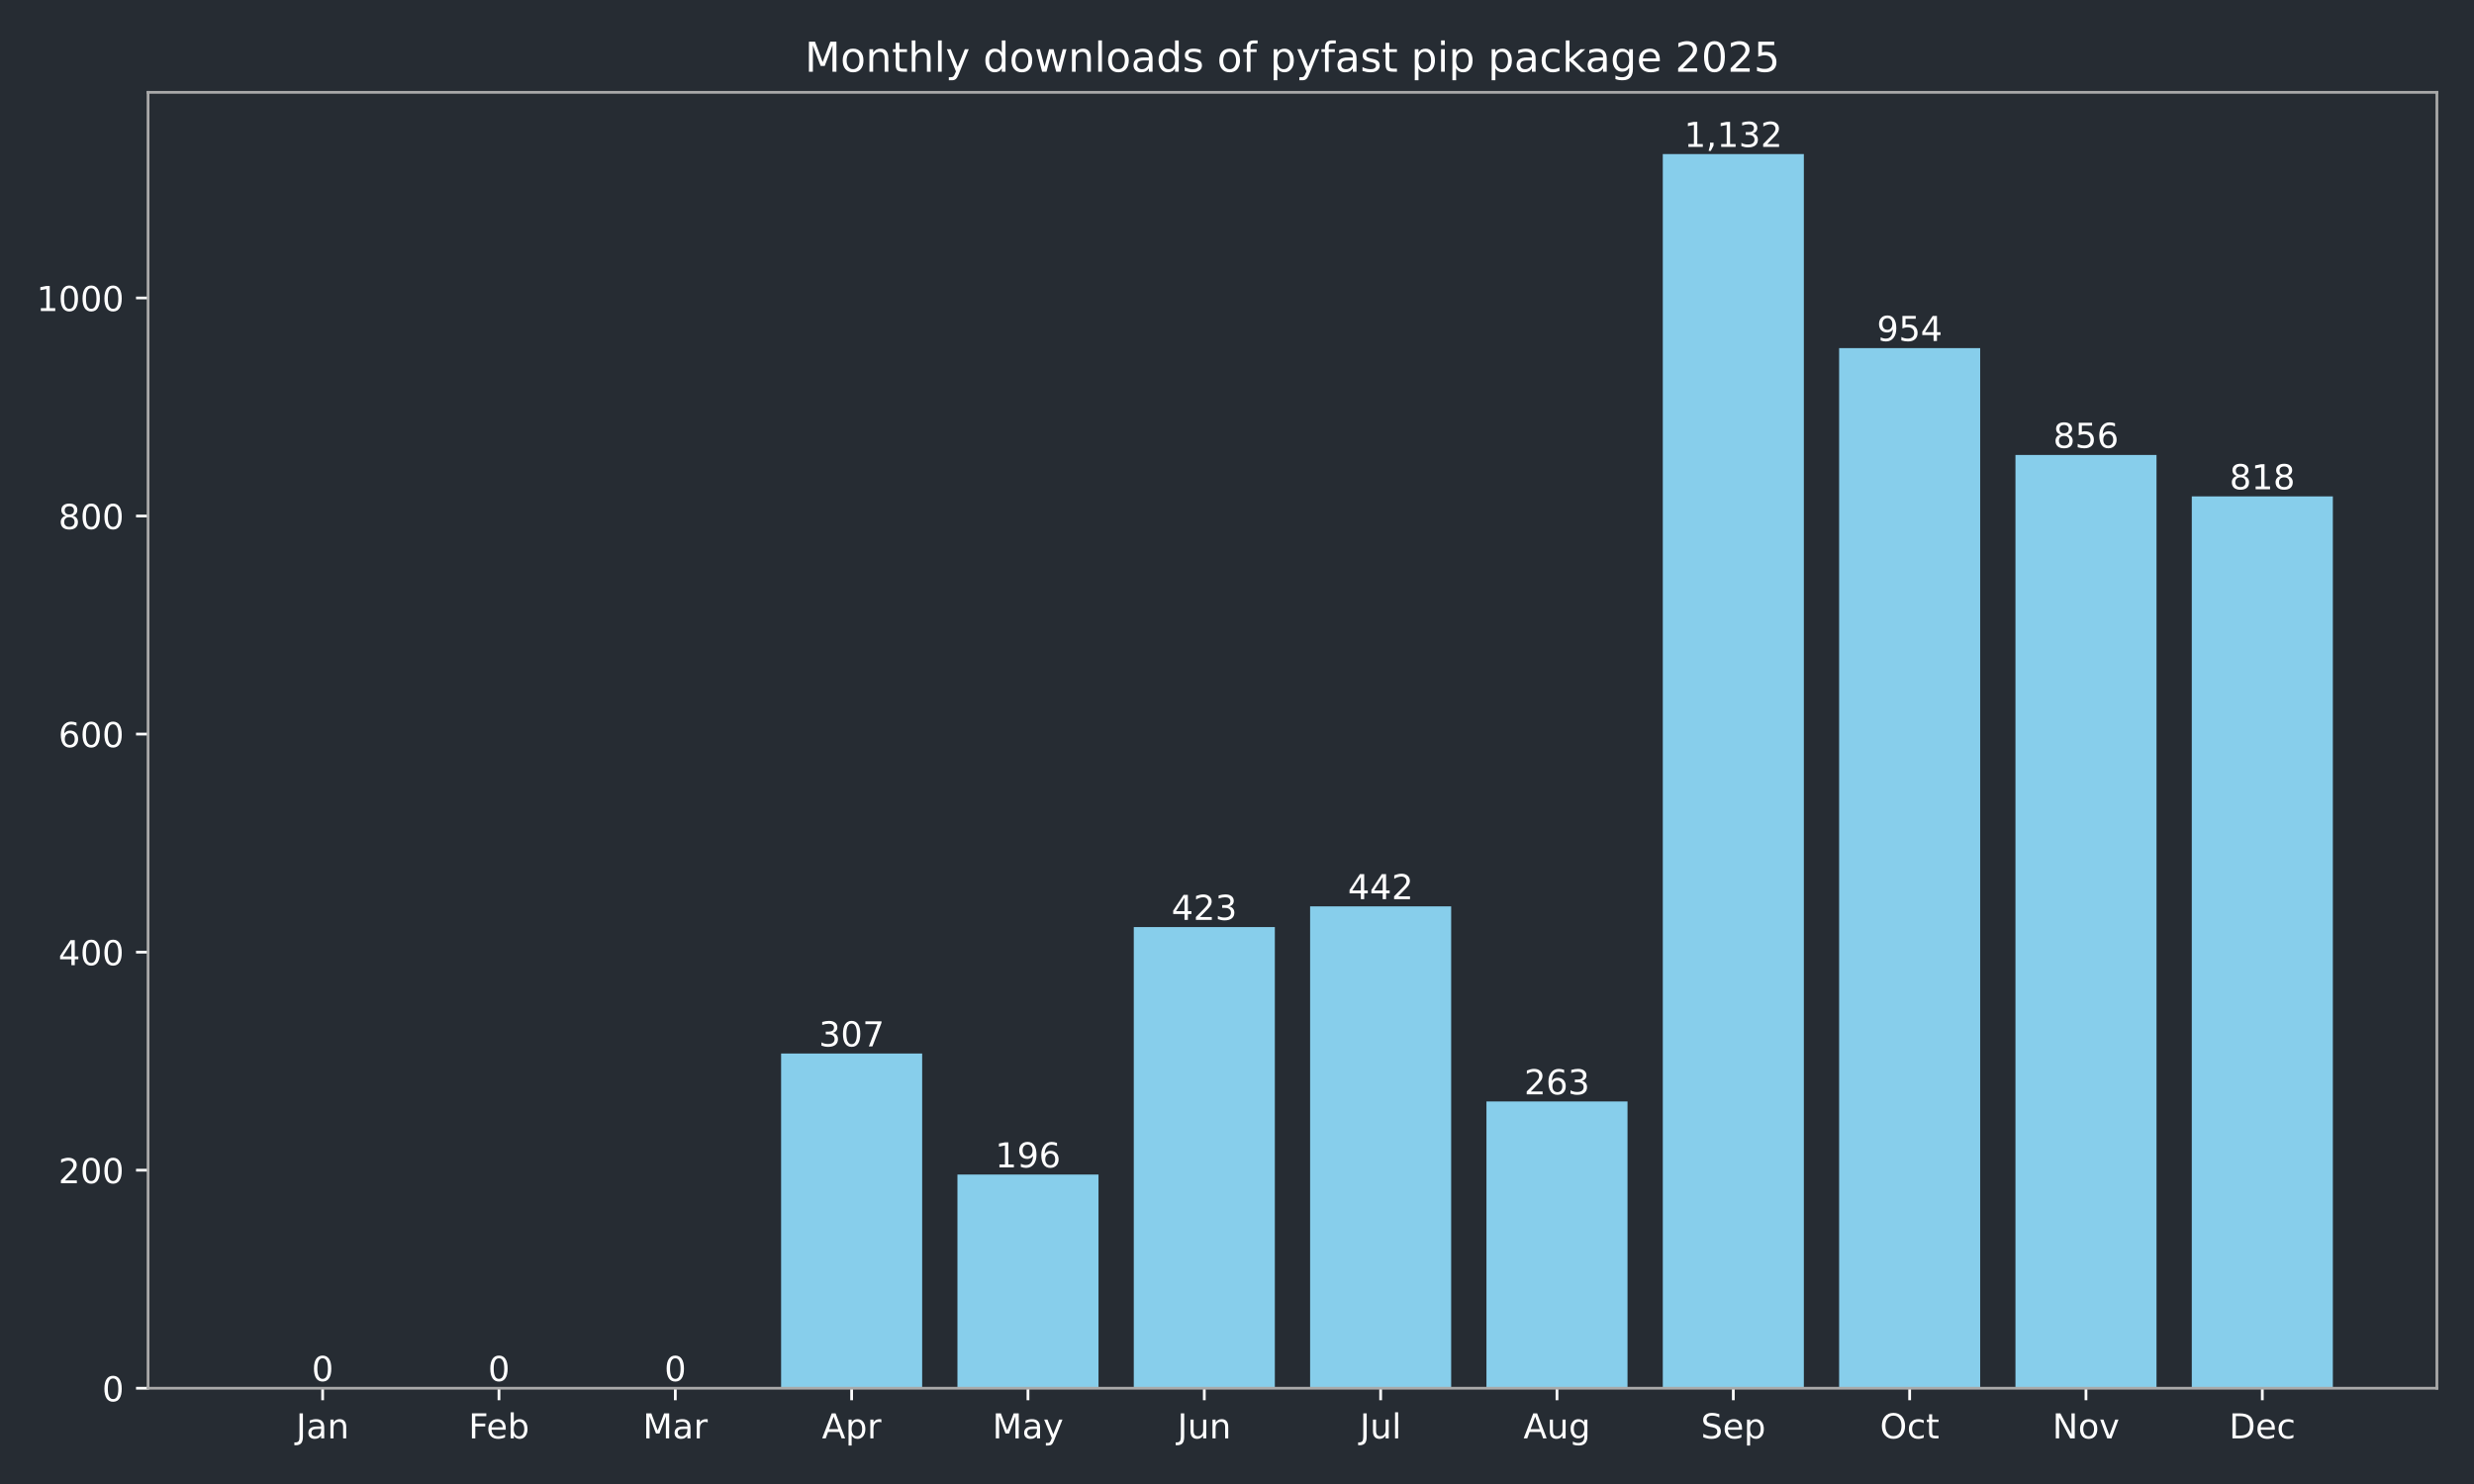
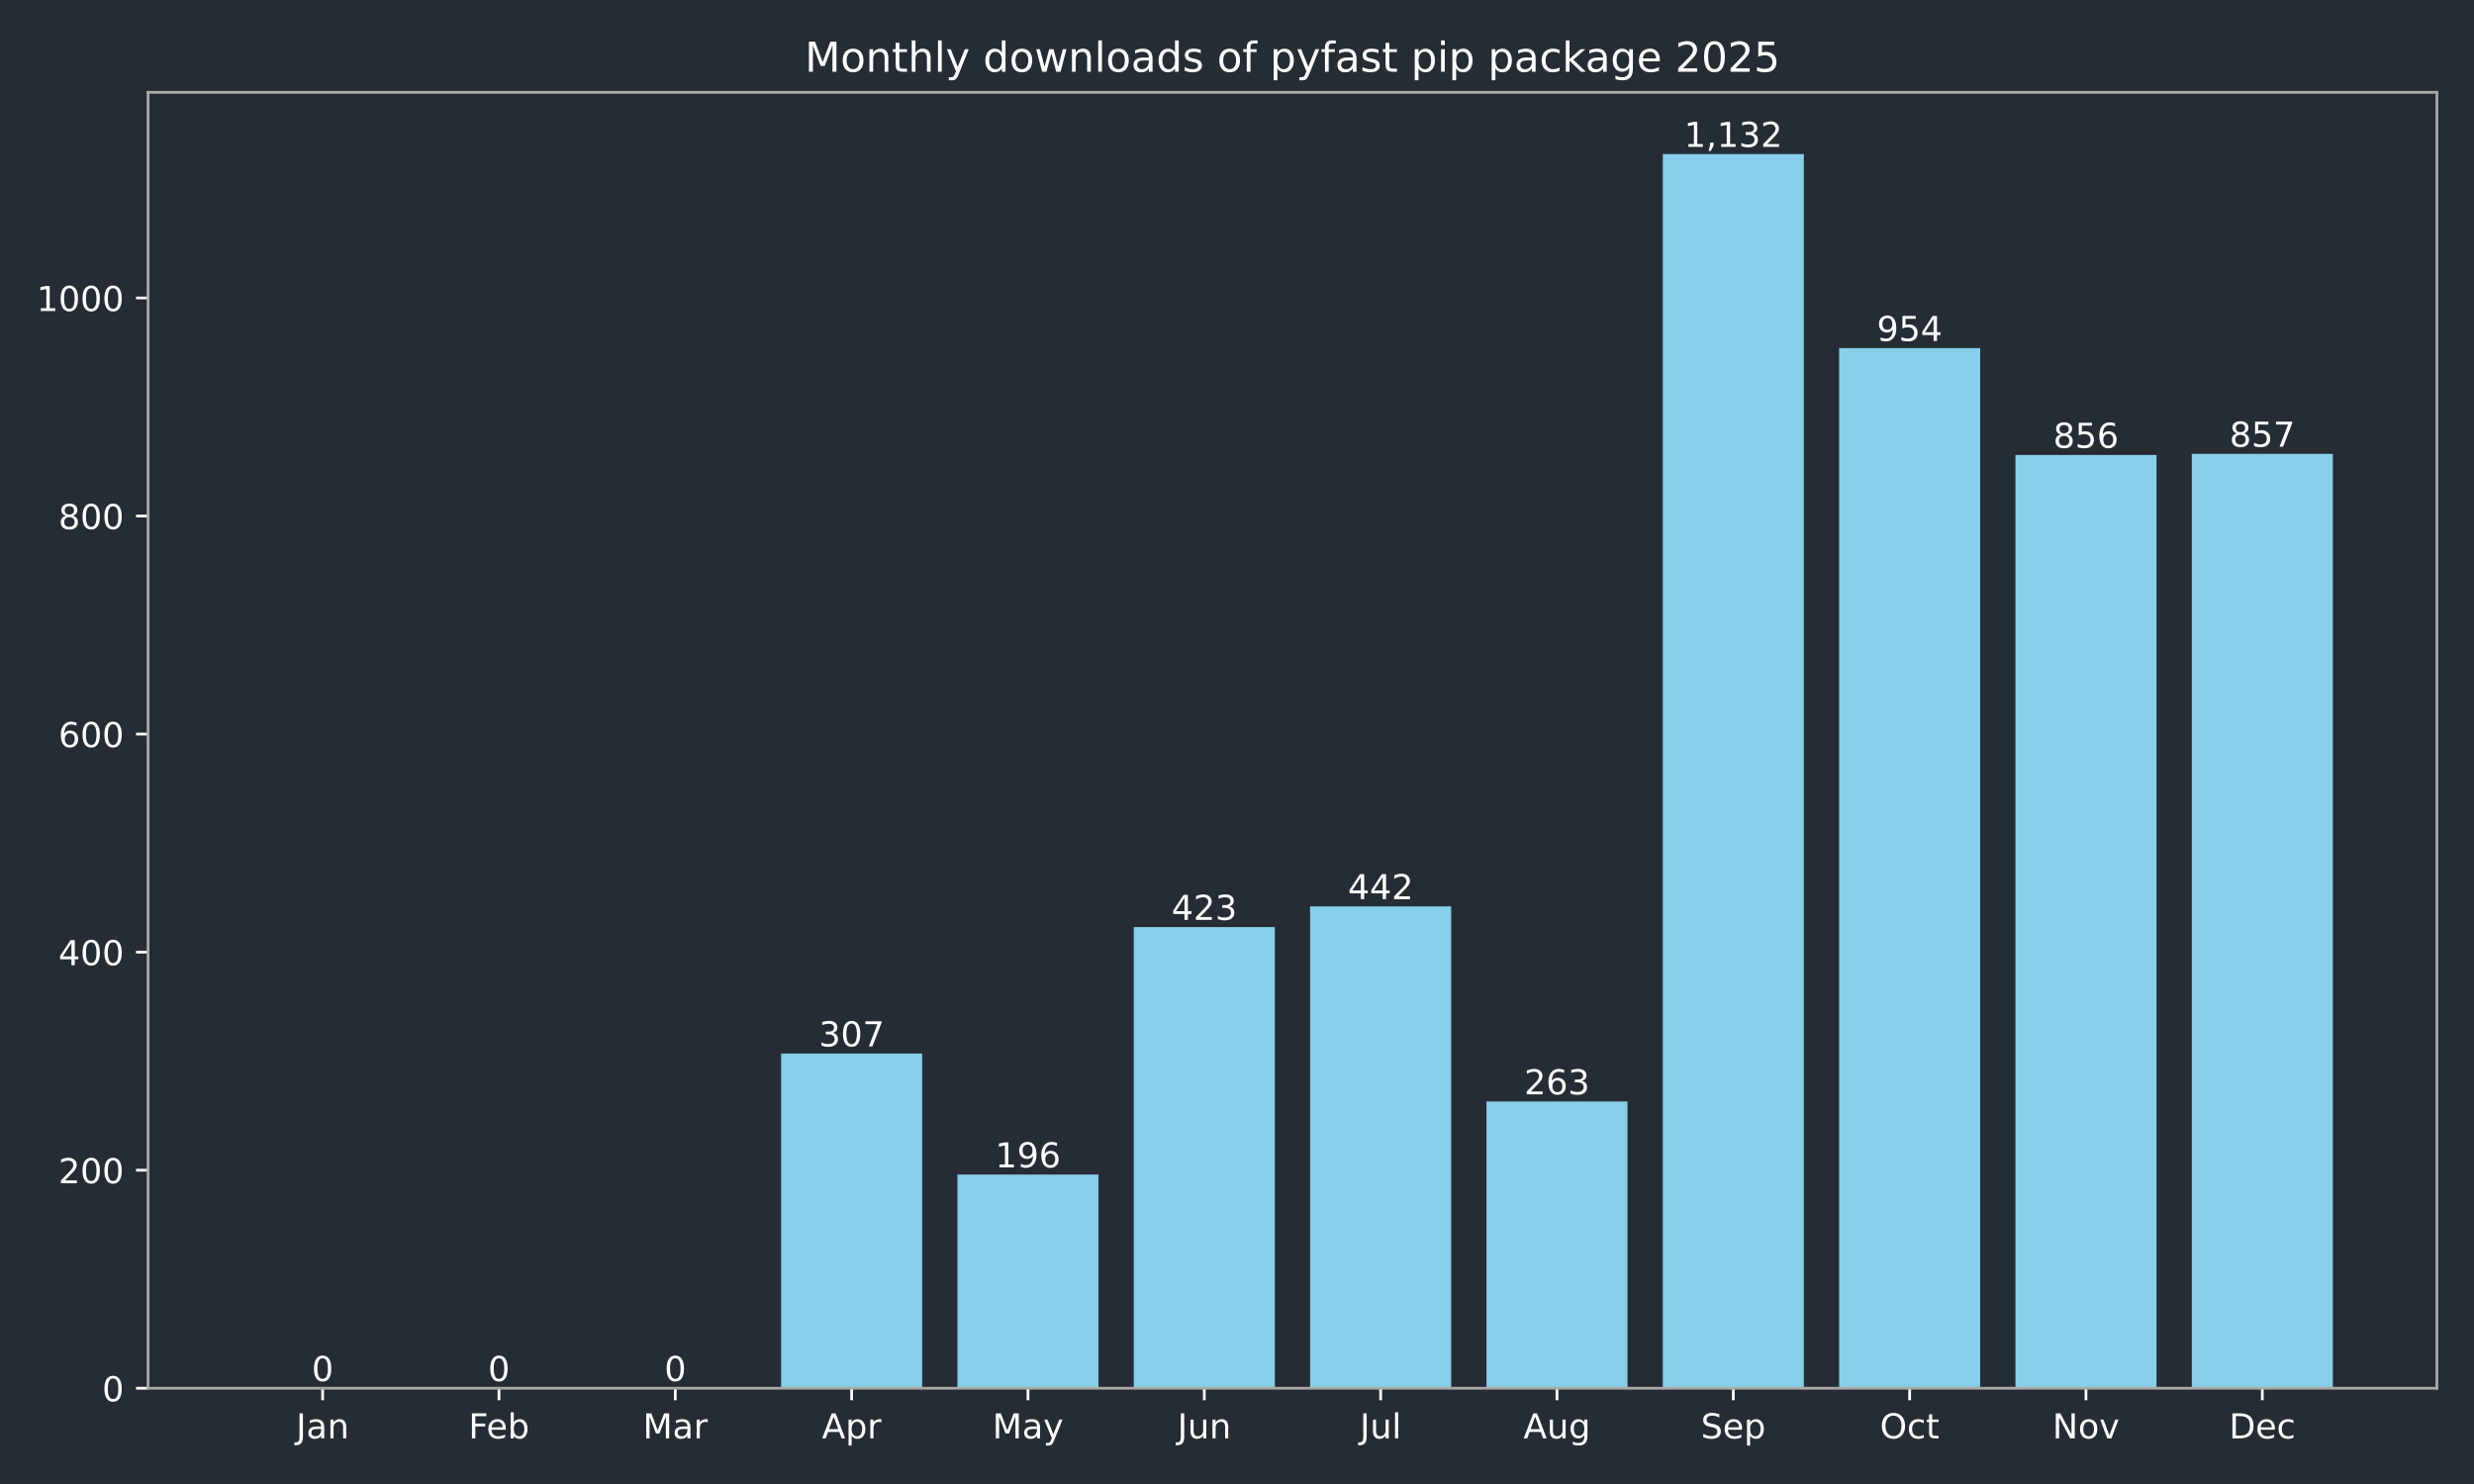
<svg xmlns="http://www.w3.org/2000/svg" xmlns:xlink="http://www.w3.org/1999/xlink" width="720pt" height="432pt" viewBox="0 0 720 432" version="1.1">
  <defs>
    <style type="text/css">*{stroke-linejoin: round; stroke-linecap: butt}</style>
  </defs>
  <g id="figure_1">
    <g id="patch_1">
      <path d="M 0 432  L 720 432  L 720 0  L 0 0  z " style="fill: #262c33" />
    </g>
    <g id="axes_1">
      <g id="patch_2">
        <path d="M 43.09 404.12  L 709.2 404.12  L 709.2 26.88  L 43.09 26.88  z " style="fill: #262c33" />
      </g>
      <g id="patch_3">
-         <path d="M 73.368 404.12  L 114.422 404.12  L 114.422 404.12  L 73.368 404.12  z " clip-path="url(#pce5c1bd20a)" style="fill: #87ceeb" />
+         <path d="M 73.368 404.12  L 114.422 404.12  L 114.422 404.12  L 73.368 404.12  z " clip-path="url(#p58711f7ee1)" style="fill: #87ceeb" />
      </g>
      <g id="patch_4">
-         <path d="M 124.686 404.12  L 165.74 404.12  L 165.74 404.12  L 124.686 404.12  z " clip-path="url(#pce5c1bd20a)" style="fill: #87ceeb" />
+         <path d="M 124.686 404.12  L 165.74 404.12  L 165.74 404.12  L 124.686 404.12  z " clip-path="url(#p58711f7ee1)" style="fill: #87ceeb" />
      </g>
      <g id="patch_5">
-         <path d="M 176.004 404.12  L 217.059 404.12  L 217.059 404.12  L 176.004 404.12  z " clip-path="url(#pce5c1bd20a)" style="fill: #87ceeb" />
+         <path d="M 176.004 404.12  L 217.059 404.12  L 217.059 404.12  L 176.004 404.12  z " clip-path="url(#p58711f7ee1)" style="fill: #87ceeb" />
      </g>
      <g id="patch_6">
-         <path d="M 227.322 404.12  L 268.377 404.12  L 268.377 306.684  L 227.322 306.684  z " clip-path="url(#pce5c1bd20a)" style="fill: #87ceeb" />
+         <path d="M 227.322 404.12  L 268.377 404.12  L 268.377 306.684  L 227.322 306.684  z " clip-path="url(#p58711f7ee1)" style="fill: #87ceeb" />
      </g>
      <g id="patch_7">
-         <path d="M 278.64 404.12  L 319.695 404.12  L 319.695 341.913  L 278.64 341.913  z " clip-path="url(#pce5c1bd20a)" style="fill: #87ceeb" />
+         <path d="M 278.64 404.12  L 319.695 404.12  L 319.695 341.913  L 278.64 341.913  z " clip-path="url(#p58711f7ee1)" style="fill: #87ceeb" />
      </g>
      <g id="patch_8">
-         <path d="M 329.959 404.12  L 371.013 404.12  L 371.013 269.868  L 329.959 269.868  z " clip-path="url(#pce5c1bd20a)" style="fill: #87ceeb" />
+         <path d="M 329.959 404.12  L 371.013 404.12  L 371.013 269.868  L 329.959 269.868  z " clip-path="url(#p58711f7ee1)" style="fill: #87ceeb" />
      </g>
      <g id="patch_9">
-         <path d="M 381.277 404.12  L 422.331 404.12  L 422.331 263.837  L 381.277 263.837  z " clip-path="url(#pce5c1bd20a)" style="fill: #87ceeb" />
+         <path d="M 381.277 404.12  L 422.331 404.12  L 422.331 263.837  L 381.277 263.837  z " clip-path="url(#p58711f7ee1)" style="fill: #87ceeb" />
      </g>
      <g id="patch_10">
-         <path d="M 432.595 404.12  L 473.65 404.12  L 473.65 320.649  L 432.595 320.649  z " clip-path="url(#pce5c1bd20a)" style="fill: #87ceeb" />
+         <path d="M 432.595 404.12  L 473.65 404.12  L 473.65 320.649  L 432.595 320.649  z " clip-path="url(#p58711f7ee1)" style="fill: #87ceeb" />
      </g>
      <g id="patch_11">
-         <path d="M 483.913 404.12  L 524.968 404.12  L 524.968 44.844  L 483.913 44.844  z " clip-path="url(#pce5c1bd20a)" style="fill: #87ceeb" />
+         <path d="M 483.913 404.12  L 524.968 404.12  L 524.968 44.844  L 483.913 44.844  z " clip-path="url(#p58711f7ee1)" style="fill: #87ceeb" />
      </g>
      <g id="patch_12">
-         <path d="M 535.231 404.12  L 576.286 404.12  L 576.286 101.338  L 535.231 101.338  z " clip-path="url(#pce5c1bd20a)" style="fill: #87ceeb" />
+         <path d="M 535.231 404.12  L 576.286 404.12  L 576.286 101.338  L 535.231 101.338  z " clip-path="url(#p58711f7ee1)" style="fill: #87ceeb" />
      </g>
      <g id="patch_13">
-         <path d="M 586.55 404.12  L 627.604 404.12  L 627.604 132.441  L 586.55 132.441  z " clip-path="url(#pce5c1bd20a)" style="fill: #87ceeb" />
+         <path d="M 586.55 404.12  L 627.604 404.12  L 627.604 132.441  L 586.55 132.441  z " clip-path="url(#p58711f7ee1)" style="fill: #87ceeb" />
      </g>
      <g id="patch_14">
-         <path d="M 637.868 404.12  L 678.922 404.12  L 678.922 144.502  L 637.868 144.502  z " clip-path="url(#pce5c1bd20a)" style="fill: #87ceeb" />
+         <path d="M 637.868 404.12  L 678.922 404.12  L 678.922 132.124  L 637.868 132.124  z " clip-path="url(#p58711f7ee1)" style="fill: #87ceeb" />
      </g>
      <g id="matplotlib.axis_1">
        <g id="xtick_1">
          <g id="line2d_1">
            <defs>
-               <path id="mf1050c927e" d="M 0 0  L 0 3.5  " style="stroke: #ffffff; stroke-width: 0.8" />
+               <path id="m66b43f558f" d="M 0 0  L 0 3.5  " style="stroke: #ffffff; stroke-width: 0.8" />
            </defs>
            <g>
-               <use xlink:href="#mf1050c927e" x="93.895" y="404.12" style="fill: #ffffff; stroke: #ffffff; stroke-width: 0.8" />
+               <use xlink:href="#m66b43f558f" x="93.895" y="404.12" style="fill: #ffffff; stroke: #ffffff; stroke-width: 0.8" />
            </g>
          </g>
          <g id="text_1">
            <g style="fill: #ffffff" transform="translate(86.18719 418.7184) scale(0.1 -0.1)">
              <defs>
                <path id="DejaVuSans-4a" d="M 628 4666  L 1259 4666  L 1259 325  Q 1259 -519 939 -900  Q 619 -1281 -91 -1281  L -331 -1281  L -331 -750  L -134 -750  Q 284 -750 456 -515  Q 628 -281 628 325  L 628 4666  z " transform="scale(0.015625)" />
                <path id="DejaVuSans-61" d="M 2194 1759  Q 1497 1759 1228 1600  Q 959 1441 959 1056  Q 959 750 1161 570  Q 1363 391 1709 391  Q 2188 391 2477 730  Q 2766 1069 2766 1631  L 2766 1759  L 2194 1759  z M 3341 1997  L 3341 0  L 2766 0  L 2766 531  Q 2569 213 2275 61  Q 1981 -91 1556 -91  Q 1019 -91 701 211  Q 384 513 384 1019  Q 384 1609 779 1909  Q 1175 2209 1959 2209  L 2766 2209  L 2766 2266  Q 2766 2663 2505 2880  Q 2244 3097 1772 3097  Q 1472 3097 1187 3025  Q 903 2953 641 2809  L 641 3341  Q 956 3463 1253 3523  Q 1550 3584 1831 3584  Q 2591 3584 2966 3190  Q 3341 2797 3341 1997  z " transform="scale(0.015625)" />
                <path id="DejaVuSans-6e" d="M 3513 2113  L 3513 0  L 2938 0  L 2938 2094  Q 2938 2591 2744 2837  Q 2550 3084 2163 3084  Q 1697 3084 1428 2787  Q 1159 2491 1159 1978  L 1159 0  L 581 0  L 581 3500  L 1159 3500  L 1159 2956  Q 1366 3272 1645 3428  Q 1925 3584 2291 3584  Q 2894 3584 3203 3211  Q 3513 2838 3513 2113  z " transform="scale(0.015625)" />
              </defs>
              <use xlink:href="#DejaVuSans-4a" />
              <use xlink:href="#DejaVuSans-61" transform="translate(29.49219 0)" />
              <use xlink:href="#DejaVuSans-6e" transform="translate(90.77148 0)" />
            </g>
          </g>
        </g>
        <g id="xtick_2">
          <g id="line2d_2">
            <g>
-               <use xlink:href="#mf1050c927e" x="145.213" y="404.12" style="fill: #ffffff; stroke: #ffffff; stroke-width: 0.8" />
+               <use xlink:href="#m66b43f558f" x="145.213" y="404.12" style="fill: #ffffff; stroke: #ffffff; stroke-width: 0.8" />
            </g>
          </g>
          <g id="text_2">
            <g style="fill: #ffffff" transform="translate(136.3616 418.7184) scale(0.1 -0.1)">
              <defs>
                <path id="DejaVuSans-46" d="M 628 4666  L 3309 4666  L 3309 4134  L 1259 4134  L 1259 2759  L 3109 2759  L 3109 2228  L 1259 2228  L 1259 0  L 628 0  L 628 4666  z " transform="scale(0.015625)" />
                <path id="DejaVuSans-65" d="M 3597 1894  L 3597 1613  L 953 1613  Q 991 1019 1311 708  Q 1631 397 2203 397  Q 2534 397 2845 478  Q 3156 559 3463 722  L 3463 178  Q 3153 47 2828 -22  Q 2503 -91 2169 -91  Q 1331 -91 842 396  Q 353 884 353 1716  Q 353 2575 817 3079  Q 1281 3584 2069 3584  Q 2775 3584 3186 3129  Q 3597 2675 3597 1894  z M 3022 2063  Q 3016 2534 2758 2815  Q 2500 3097 2075 3097  Q 1594 3097 1305 2825  Q 1016 2553 972 2059  L 3022 2063  z " transform="scale(0.015625)" />
                <path id="DejaVuSans-62" d="M 3116 1747  Q 3116 2381 2855 2742  Q 2594 3103 2138 3103  Q 1681 3103 1420 2742  Q 1159 2381 1159 1747  Q 1159 1113 1420 752  Q 1681 391 2138 391  Q 2594 391 2855 752  Q 3116 1113 3116 1747  z M 1159 2969  Q 1341 3281 1617 3432  Q 1894 3584 2278 3584  Q 2916 3584 3314 3078  Q 3713 2572 3713 1747  Q 3713 922 3314 415  Q 2916 -91 2278 -91  Q 1894 -91 1617 61  Q 1341 213 1159 525  L 1159 0  L 581 0  L 581 4863  L 1159 4863  L 1159 2969  z " transform="scale(0.015625)" />
              </defs>
              <use xlink:href="#DejaVuSans-46" />
              <use xlink:href="#DejaVuSans-65" transform="translate(52.01953 0)" />
              <use xlink:href="#DejaVuSans-62" transform="translate(113.543 0)" />
            </g>
          </g>
        </g>
        <g id="xtick_3">
          <g id="line2d_3">
            <g>
-               <use xlink:href="#mf1050c927e" x="196.531" y="404.12" style="fill: #ffffff; stroke: #ffffff; stroke-width: 0.8" />
+               <use xlink:href="#m66b43f558f" x="196.531" y="404.12" style="fill: #ffffff; stroke: #ffffff; stroke-width: 0.8" />
            </g>
          </g>
          <g id="text_3">
            <g style="fill: #ffffff" transform="translate(187.0978 418.7184) scale(0.1 -0.1)">
              <defs>
                <path id="DejaVuSans-4d" d="M 628 4666  L 1569 4666  L 2759 1491  L 3956 4666  L 4897 4666  L 4897 0  L 4281 0  L 4281 4097  L 3078 897  L 2444 897  L 1241 4097  L 1241 0  L 628 0  L 628 4666  z " transform="scale(0.015625)" />
                <path id="DejaVuSans-72" d="M 2631 2963  Q 2534 3019 2420 3045  Q 2306 3072 2169 3072  Q 1681 3072 1420 2755  Q 1159 2438 1159 1844  L 1159 0  L 581 0  L 581 3500  L 1159 3500  L 1159 2956  Q 1341 3275 1631 3429  Q 1922 3584 2338 3584  Q 2397 3584 2469 3576  Q 2541 3569 2628 3553  L 2631 2963  z " transform="scale(0.015625)" />
              </defs>
              <use xlink:href="#DejaVuSans-4d" />
              <use xlink:href="#DejaVuSans-61" transform="translate(86.2793 0)" />
              <use xlink:href="#DejaVuSans-72" transform="translate(147.5586 0)" />
            </g>
          </g>
        </g>
        <g id="xtick_4">
          <g id="line2d_4">
            <g>
-               <use xlink:href="#mf1050c927e" x="247.85" y="404.12" style="fill: #ffffff; stroke: #ffffff; stroke-width: 0.8" />
+               <use xlink:href="#m66b43f558f" x="247.85" y="404.12" style="fill: #ffffff; stroke: #ffffff; stroke-width: 0.8" />
            </g>
          </g>
          <g id="text_4">
            <g style="fill: #ffffff" transform="translate(239.1995 418.7184) scale(0.1 -0.1)">
              <defs>
                <path id="DejaVuSans-41" d="M 2188 4044  L 1331 1722  L 3047 1722  L 2188 4044  z M 1831 4666  L 2547 4666  L 4325 0  L 3669 0  L 3244 1197  L 1141 1197  L 716 0  L 50 0  L 1831 4666  z " transform="scale(0.015625)" />
                <path id="DejaVuSans-70" d="M 1159 525  L 1159 -1331  L 581 -1331  L 581 3500  L 1159 3500  L 1159 2969  Q 1341 3281 1617 3432  Q 1894 3584 2278 3584  Q 2916 3584 3314 3078  Q 3713 2572 3713 1747  Q 3713 922 3314 415  Q 2916 -91 2278 -91  Q 1894 -91 1617 61  Q 1341 213 1159 525  z M 3116 1747  Q 3116 2381 2855 2742  Q 2594 3103 2138 3103  Q 1681 3103 1420 2742  Q 1159 2381 1159 1747  Q 1159 1113 1420 752  Q 1681 391 2138 391  Q 2594 391 2855 752  Q 3116 1113 3116 1747  z " transform="scale(0.015625)" />
              </defs>
              <use xlink:href="#DejaVuSans-41" />
              <use xlink:href="#DejaVuSans-70" transform="translate(68.4082 0)" />
              <use xlink:href="#DejaVuSans-72" transform="translate(131.8848 0)" />
            </g>
          </g>
        </g>
        <g id="xtick_5">
          <g id="line2d_5">
            <g>
-               <use xlink:href="#mf1050c927e" x="299.168" y="404.12" style="fill: #ffffff; stroke: #ffffff; stroke-width: 0.8" />
+               <use xlink:href="#m66b43f558f" x="299.168" y="404.12" style="fill: #ffffff; stroke: #ffffff; stroke-width: 0.8" />
            </g>
          </g>
          <g id="text_5">
            <g style="fill: #ffffff" transform="translate(288.8302 418.7184) scale(0.1 -0.1)">
              <defs>
                <path id="DejaVuSans-79" d="M 2059 -325  Q 1816 -950 1584 -1140  Q 1353 -1331 966 -1331  L 506 -1331  L 506 -850  L 844 -850  Q 1081 -850 1212 -737  Q 1344 -625 1503 -206  L 1606 56  L 191 3500  L 800 3500  L 1894 763  L 2988 3500  L 3597 3500  L 2059 -325  z " transform="scale(0.015625)" />
              </defs>
              <use xlink:href="#DejaVuSans-4d" />
              <use xlink:href="#DejaVuSans-61" transform="translate(86.2793 0)" />
              <use xlink:href="#DejaVuSans-79" transform="translate(147.5586 0)" />
            </g>
          </g>
        </g>
        <g id="xtick_6">
          <g id="line2d_6">
            <g>
-               <use xlink:href="#mf1050c927e" x="350.486" y="404.12" style="fill: #ffffff; stroke: #ffffff; stroke-width: 0.8" />
+               <use xlink:href="#m66b43f558f" x="350.486" y="404.12" style="fill: #ffffff; stroke: #ffffff; stroke-width: 0.8" />
            </g>
          </g>
          <g id="text_6">
            <g style="fill: #ffffff" transform="translate(342.6734 418.7184) scale(0.1 -0.1)">
              <defs>
                <path id="DejaVuSans-75" d="M 544 1381  L 544 3500  L 1119 3500  L 1119 1403  Q 1119 906 1312 657  Q 1506 409 1894 409  Q 2359 409 2629 706  Q 2900 1003 2900 1516  L 2900 3500  L 3475 3500  L 3475 0  L 2900 0  L 2900 538  Q 2691 219 2414 64  Q 2138 -91 1772 -91  Q 1169 -91 856 284  Q 544 659 544 1381  z M 1991 3584  L 1991 3584  z " transform="scale(0.015625)" />
              </defs>
              <use xlink:href="#DejaVuSans-4a" />
              <use xlink:href="#DejaVuSans-75" transform="translate(29.49219 0)" />
              <use xlink:href="#DejaVuSans-6e" transform="translate(92.87109 0)" />
            </g>
          </g>
        </g>
        <g id="xtick_7">
          <g id="line2d_7">
            <g>
-               <use xlink:href="#mf1050c927e" x="401.804" y="404.12" style="fill: #ffffff; stroke: #ffffff; stroke-width: 0.8" />
+               <use xlink:href="#m66b43f558f" x="401.804" y="404.12" style="fill: #ffffff; stroke: #ffffff; stroke-width: 0.8" />
            </g>
          </g>
          <g id="text_7">
            <g style="fill: #ffffff" transform="translate(395.7713 418.7184) scale(0.1 -0.1)">
              <defs>
                <path id="DejaVuSans-6c" d="M 603 4863  L 1178 4863  L 1178 0  L 603 0  L 603 4863  z " transform="scale(0.015625)" />
              </defs>
              <use xlink:href="#DejaVuSans-4a" />
              <use xlink:href="#DejaVuSans-75" transform="translate(29.49219 0)" />
              <use xlink:href="#DejaVuSans-6c" transform="translate(92.87109 0)" />
            </g>
          </g>
        </g>
        <g id="xtick_8">
          <g id="line2d_8">
            <g>
-               <use xlink:href="#mf1050c927e" x="453.122" y="404.12" style="fill: #ffffff; stroke: #ffffff; stroke-width: 0.8" />
+               <use xlink:href="#m66b43f558f" x="453.122" y="404.12" style="fill: #ffffff; stroke: #ffffff; stroke-width: 0.8" />
            </g>
          </g>
          <g id="text_8">
            <g style="fill: #ffffff" transform="translate(443.359 418.7184) scale(0.1 -0.1)">
              <defs>
                <path id="DejaVuSans-67" d="M 2906 1791  Q 2906 2416 2648 2759  Q 2391 3103 1925 3103  Q 1463 3103 1205 2759  Q 947 2416 947 1791  Q 947 1169 1205 825  Q 1463 481 1925 481  Q 2391 481 2648 825  Q 2906 1169 2906 1791  z M 3481 434  Q 3481 -459 3084 -895  Q 2688 -1331 1869 -1331  Q 1566 -1331 1297 -1286  Q 1028 -1241 775 -1147  L 775 -588  Q 1028 -725 1275 -790  Q 1522 -856 1778 -856  Q 2344 -856 2625 -561  Q 2906 -266 2906 331  L 2906 616  Q 2728 306 2450 153  Q 2172 0 1784 0  Q 1141 0 747 490  Q 353 981 353 1791  Q 353 2603 747 3093  Q 1141 3584 1784 3584  Q 2172 3584 2450 3431  Q 2728 3278 2906 2969  L 2906 3500  L 3481 3500  L 3481 434  z " transform="scale(0.015625)" />
              </defs>
              <use xlink:href="#DejaVuSans-41" />
              <use xlink:href="#DejaVuSans-75" transform="translate(68.4082 0)" />
              <use xlink:href="#DejaVuSans-67" transform="translate(131.7871 0)" />
            </g>
          </g>
        </g>
        <g id="xtick_9">
          <g id="line2d_9">
            <g>
-               <use xlink:href="#mf1050c927e" x="504.44" y="404.12" style="fill: #ffffff; stroke: #ffffff; stroke-width: 0.8" />
+               <use xlink:href="#m66b43f558f" x="504.44" y="404.12" style="fill: #ffffff; stroke: #ffffff; stroke-width: 0.8" />
            </g>
          </g>
          <g id="text_9">
            <g style="fill: #ffffff" transform="translate(495.0155 418.7184) scale(0.1 -0.1)">
              <defs>
                <path id="DejaVuSans-53" d="M 3425 4513  L 3425 3897  Q 3066 4069 2747 4153  Q 2428 4238 2131 4238  Q 1616 4238 1336 4038  Q 1056 3838 1056 3469  Q 1056 3159 1242 3001  Q 1428 2844 1947 2747  L 2328 2669  Q 3034 2534 3370 2195  Q 3706 1856 3706 1288  Q 3706 609 3251 259  Q 2797 -91 1919 -91  Q 1588 -91 1214 -16  Q 841 59 441 206  L 441 856  Q 825 641 1194 531  Q 1563 422 1919 422  Q 2459 422 2753 634  Q 3047 847 3047 1241  Q 3047 1584 2836 1778  Q 2625 1972 2144 2069  L 1759 2144  Q 1053 2284 737 2584  Q 422 2884 422 3419  Q 422 4038 858 4394  Q 1294 4750 2059 4750  Q 2388 4750 2728 4690  Q 3069 4631 3425 4513  z " transform="scale(0.015625)" />
              </defs>
              <use xlink:href="#DejaVuSans-53" />
              <use xlink:href="#DejaVuSans-65" transform="translate(63.47656 0)" />
              <use xlink:href="#DejaVuSans-70" transform="translate(125 0)" />
            </g>
          </g>
        </g>
        <g id="xtick_10">
          <g id="line2d_10">
            <g>
-               <use xlink:href="#mf1050c927e" x="555.759" y="404.12" style="fill: #ffffff; stroke: #ffffff; stroke-width: 0.8" />
+               <use xlink:href="#m66b43f558f" x="555.759" y="404.12" style="fill: #ffffff; stroke: #ffffff; stroke-width: 0.8" />
            </g>
          </g>
          <g id="text_10">
            <g style="fill: #ffffff" transform="translate(547.1133 418.7184) scale(0.1 -0.1)">
              <defs>
                <path id="DejaVuSans-4f" d="M 2522 4238  Q 1834 4238 1429 3725  Q 1025 3213 1025 2328  Q 1025 1447 1429 934  Q 1834 422 2522 422  Q 3209 422 3611 934  Q 4013 1447 4013 2328  Q 4013 3213 3611 3725  Q 3209 4238 2522 4238  z M 2522 4750  Q 3503 4750 4090 4092  Q 4678 3434 4678 2328  Q 4678 1225 4090 567  Q 3503 -91 2522 -91  Q 1538 -91 948 565  Q 359 1222 359 2328  Q 359 3434 948 4092  Q 1538 4750 2522 4750  z " transform="scale(0.015625)" />
                <path id="DejaVuSans-63" d="M 3122 3366  L 3122 2828  Q 2878 2963 2633 3030  Q 2388 3097 2138 3097  Q 1578 3097 1268 2742  Q 959 2388 959 1747  Q 959 1106 1268 751  Q 1578 397 2138 397  Q 2388 397 2633 464  Q 2878 531 3122 666  L 3122 134  Q 2881 22 2623 -34  Q 2366 -91 2075 -91  Q 1284 -91 818 406  Q 353 903 353 1747  Q 353 2603 823 3093  Q 1294 3584 2113 3584  Q 2378 3584 2631 3529  Q 2884 3475 3122 3366  z " transform="scale(0.015625)" />
                <path id="DejaVuSans-74" d="M 1172 4494  L 1172 3500  L 2356 3500  L 2356 3053  L 1172 3053  L 1172 1153  Q 1172 725 1289 603  Q 1406 481 1766 481  L 2356 481  L 2356 0  L 1766 0  Q 1100 0 847 248  Q 594 497 594 1153  L 594 3053  L 172 3053  L 172 3500  L 594 3500  L 594 4494  L 1172 4494  z " transform="scale(0.015625)" />
              </defs>
              <use xlink:href="#DejaVuSans-4f" />
              <use xlink:href="#DejaVuSans-63" transform="translate(78.71094 0)" />
              <use xlink:href="#DejaVuSans-74" transform="translate(133.6914 0)" />
            </g>
          </g>
        </g>
        <g id="xtick_11">
          <g id="line2d_11">
            <g>
-               <use xlink:href="#mf1050c927e" x="607.077" y="404.12" style="fill: #ffffff; stroke: #ffffff; stroke-width: 0.8" />
+               <use xlink:href="#m66b43f558f" x="607.077" y="404.12" style="fill: #ffffff; stroke: #ffffff; stroke-width: 0.8" />
            </g>
          </g>
          <g id="text_11">
            <g style="fill: #ffffff" transform="translate(597.3174 418.7184) scale(0.1 -0.1)">
              <defs>
                <path id="DejaVuSans-4e" d="M 628 4666  L 1478 4666  L 3547 763  L 3547 4666  L 4159 4666  L 4159 0  L 3309 0  L 1241 3903  L 1241 0  L 628 0  L 628 4666  z " transform="scale(0.015625)" />
                <path id="DejaVuSans-6f" d="M 1959 3097  Q 1497 3097 1228 2736  Q 959 2375 959 1747  Q 959 1119 1226 758  Q 1494 397 1959 397  Q 2419 397 2687 759  Q 2956 1122 2956 1747  Q 2956 2369 2687 2733  Q 2419 3097 1959 3097  z M 1959 3584  Q 2709 3584 3137 3096  Q 3566 2609 3566 1747  Q 3566 888 3137 398  Q 2709 -91 1959 -91  Q 1206 -91 779 398  Q 353 888 353 1747  Q 353 2609 779 3096  Q 1206 3584 1959 3584  z " transform="scale(0.015625)" />
                <path id="DejaVuSans-76" d="M 191 3500  L 800 3500  L 1894 563  L 2988 3500  L 3597 3500  L 2284 0  L 1503 0  L 191 3500  z " transform="scale(0.015625)" />
              </defs>
              <use xlink:href="#DejaVuSans-4e" />
              <use xlink:href="#DejaVuSans-6f" transform="translate(74.80469 0)" />
              <use xlink:href="#DejaVuSans-76" transform="translate(135.9863 0)" />
            </g>
          </g>
        </g>
        <g id="xtick_12">
          <g id="line2d_12">
            <g>
-               <use xlink:href="#mf1050c927e" x="658.395" y="404.12" style="fill: #ffffff; stroke: #ffffff; stroke-width: 0.8" />
+               <use xlink:href="#m66b43f558f" x="658.395" y="404.12" style="fill: #ffffff; stroke: #ffffff; stroke-width: 0.8" />
            </g>
          </g>
          <g id="text_12">
            <g style="fill: #ffffff" transform="translate(648.7192 418.7184) scale(0.1 -0.1)">
              <defs>
                <path id="DejaVuSans-44" d="M 1259 4147  L 1259 519  L 2022 519  Q 2988 519 3436 956  Q 3884 1394 3884 2338  Q 3884 3275 3436 3711  Q 2988 4147 2022 4147  L 1259 4147  z M 628 4666  L 1925 4666  Q 3281 4666 3915 4102  Q 4550 3538 4550 2338  Q 4550 1131 3912 565  Q 3275 0 1925 0  L 628 0  L 628 4666  z " transform="scale(0.015625)" />
              </defs>
              <use xlink:href="#DejaVuSans-44" />
              <use xlink:href="#DejaVuSans-65" transform="translate(77.00195 0)" />
              <use xlink:href="#DejaVuSans-63" transform="translate(138.5254 0)" />
            </g>
          </g>
        </g>
      </g>
      <g id="matplotlib.axis_2">
        <g id="ytick_1">
          <g id="line2d_13">
            <defs>
-               <path id="m1887828b13" d="M 0 0  L -3.5 0  " style="stroke: #ffffff; stroke-width: 0.8" />
+               <path id="m2a93b5c7cb" d="M 0 0  L -3.5 0  " style="stroke: #ffffff; stroke-width: 0.8" />
            </defs>
            <g>
-               <use xlink:href="#m1887828b13" x="43.09" y="404.12" style="fill: #ffffff; stroke: #ffffff; stroke-width: 0.8" />
+               <use xlink:href="#m2a93b5c7cb" x="43.09" y="404.12" style="fill: #ffffff; stroke: #ffffff; stroke-width: 0.8" />
            </g>
          </g>
          <g id="text_13">
            <g style="fill: #ffffff" transform="translate(29.7275 407.9192) scale(0.1 -0.1)">
              <defs>
                <path id="DejaVuSans-30" d="M 2034 4250  Q 1547 4250 1301 3770  Q 1056 3291 1056 2328  Q 1056 1369 1301 889  Q 1547 409 2034 409  Q 2525 409 2770 889  Q 3016 1369 3016 2328  Q 3016 3291 2770 3770  Q 2525 4250 2034 4250  z M 2034 4750  Q 2819 4750 3233 4129  Q 3647 3509 3647 2328  Q 3647 1150 3233 529  Q 2819 -91 2034 -91  Q 1250 -91 836 529  Q 422 1150 422 2328  Q 422 3509 836 4129  Q 1250 4750 2034 4750  z " transform="scale(0.015625)" />
              </defs>
              <use xlink:href="#DejaVuSans-30" />
            </g>
          </g>
        </g>
        <g id="ytick_2">
          <g id="line2d_14">
            <g>
-               <use xlink:href="#m1887828b13" x="43.09" y="340.644" style="fill: #ffffff; stroke: #ffffff; stroke-width: 0.8" />
+               <use xlink:href="#m2a93b5c7cb" x="43.09" y="340.644" style="fill: #ffffff; stroke: #ffffff; stroke-width: 0.8" />
            </g>
          </g>
          <g id="text_14">
            <g style="fill: #ffffff" transform="translate(17.0025 344.4429) scale(0.1 -0.1)">
              <defs>
                <path id="DejaVuSans-32" d="M 1228 531  L 3431 531  L 3431 0  L 469 0  L 469 531  Q 828 903 1448 1529  Q 2069 2156 2228 2338  Q 2531 2678 2651 2914  Q 2772 3150 2772 3378  Q 2772 3750 2511 3984  Q 2250 4219 1831 4219  Q 1534 4219 1204 4116  Q 875 4013 500 3803  L 500 4441  Q 881 4594 1212 4672  Q 1544 4750 1819 4750  Q 2544 4750 2975 4387  Q 3406 4025 3406 3419  Q 3406 3131 3298 2873  Q 3191 2616 2906 2266  Q 2828 2175 2409 1742  Q 1991 1309 1228 531  z " transform="scale(0.015625)" />
              </defs>
              <use xlink:href="#DejaVuSans-32" />
              <use xlink:href="#DejaVuSans-30" transform="translate(63.62305 0)" />
              <use xlink:href="#DejaVuSans-30" transform="translate(127.2461 0)" />
            </g>
          </g>
        </g>
        <g id="ytick_3">
          <g id="line2d_15">
            <g>
-               <use xlink:href="#m1887828b13" x="43.09" y="277.167" style="fill: #ffffff; stroke: #ffffff; stroke-width: 0.8" />
+               <use xlink:href="#m2a93b5c7cb" x="43.09" y="277.167" style="fill: #ffffff; stroke: #ffffff; stroke-width: 0.8" />
            </g>
          </g>
          <g id="text_15">
            <g style="fill: #ffffff" transform="translate(17.0025 280.9665) scale(0.1 -0.1)">
              <defs>
                <path id="DejaVuSans-34" d="M 2419 4116  L 825 1625  L 2419 1625  L 2419 4116  z M 2253 4666  L 3047 4666  L 3047 1625  L 3713 1625  L 3713 1100  L 3047 1100  L 3047 0  L 2419 0  L 2419 1100  L 313 1100  L 313 1709  L 2253 4666  z " transform="scale(0.015625)" />
              </defs>
              <use xlink:href="#DejaVuSans-34" />
              <use xlink:href="#DejaVuSans-30" transform="translate(63.62305 0)" />
              <use xlink:href="#DejaVuSans-30" transform="translate(127.2461 0)" />
            </g>
          </g>
        </g>
        <g id="ytick_4">
          <g id="line2d_16">
            <g>
-               <use xlink:href="#m1887828b13" x="43.09" y="213.691" style="fill: #ffffff; stroke: #ffffff; stroke-width: 0.8" />
+               <use xlink:href="#m2a93b5c7cb" x="43.09" y="213.691" style="fill: #ffffff; stroke: #ffffff; stroke-width: 0.8" />
            </g>
          </g>
          <g id="text_16">
            <g style="fill: #ffffff" transform="translate(17.0025 217.4901) scale(0.1 -0.1)">
              <defs>
                <path id="DejaVuSans-36" d="M 2113 2584  Q 1688 2584 1439 2293  Q 1191 2003 1191 1497  Q 1191 994 1439 701  Q 1688 409 2113 409  Q 2538 409 2786 701  Q 3034 994 3034 1497  Q 3034 2003 2786 2293  Q 2538 2584 2113 2584  z M 3366 4563  L 3366 3988  Q 3128 4100 2886 4159  Q 2644 4219 2406 4219  Q 1781 4219 1451 3797  Q 1122 3375 1075 2522  Q 1259 2794 1537 2939  Q 1816 3084 2150 3084  Q 2853 3084 3261 2657  Q 3669 2231 3669 1497  Q 3669 778 3244 343  Q 2819 -91 2113 -91  Q 1303 -91 875 529  Q 447 1150 447 2328  Q 447 3434 972 4092  Q 1497 4750 2381 4750  Q 2619 4750 2861 4703  Q 3103 4656 3366 4563  z " transform="scale(0.015625)" />
              </defs>
              <use xlink:href="#DejaVuSans-36" />
              <use xlink:href="#DejaVuSans-30" transform="translate(63.62305 0)" />
              <use xlink:href="#DejaVuSans-30" transform="translate(127.2461 0)" />
            </g>
          </g>
        </g>
        <g id="ytick_5">
          <g id="line2d_17">
            <g>
-               <use xlink:href="#m1887828b13" x="43.09" y="150.215" style="fill: #ffffff; stroke: #ffffff; stroke-width: 0.8" />
+               <use xlink:href="#m2a93b5c7cb" x="43.09" y="150.215" style="fill: #ffffff; stroke: #ffffff; stroke-width: 0.8" />
            </g>
          </g>
          <g id="text_17">
            <g style="fill: #ffffff" transform="translate(17.0025 154.0138) scale(0.1 -0.1)">
              <defs>
                <path id="DejaVuSans-38" d="M 2034 2216  Q 1584 2216 1326 1975  Q 1069 1734 1069 1313  Q 1069 891 1326 650  Q 1584 409 2034 409  Q 2484 409 2743 651  Q 3003 894 3003 1313  Q 3003 1734 2745 1975  Q 2488 2216 2034 2216  z M 1403 2484  Q 997 2584 770 2862  Q 544 3141 544 3541  Q 544 4100 942 4425  Q 1341 4750 2034 4750  Q 2731 4750 3128 4425  Q 3525 4100 3525 3541  Q 3525 3141 3298 2862  Q 3072 2584 2669 2484  Q 3125 2378 3379 2068  Q 3634 1759 3634 1313  Q 3634 634 3220 271  Q 2806 -91 2034 -91  Q 1263 -91 848 271  Q 434 634 434 1313  Q 434 1759 690 2068  Q 947 2378 1403 2484  z M 1172 3481  Q 1172 3119 1398 2916  Q 1625 2713 2034 2713  Q 2441 2713 2670 2916  Q 2900 3119 2900 3481  Q 2900 3844 2670 4047  Q 2441 4250 2034 4250  Q 1625 4250 1398 4047  Q 1172 3844 1172 3481  z " transform="scale(0.015625)" />
              </defs>
              <use xlink:href="#DejaVuSans-38" />
              <use xlink:href="#DejaVuSans-30" transform="translate(63.62305 0)" />
              <use xlink:href="#DejaVuSans-30" transform="translate(127.2461 0)" />
            </g>
          </g>
        </g>
        <g id="ytick_6">
          <g id="line2d_18">
            <g>
-               <use xlink:href="#m1887828b13" x="43.09" y="86.738" style="fill: #ffffff; stroke: #ffffff; stroke-width: 0.8" />
+               <use xlink:href="#m2a93b5c7cb" x="43.09" y="86.738" style="fill: #ffffff; stroke: #ffffff; stroke-width: 0.8" />
            </g>
          </g>
          <g id="text_18">
            <g style="fill: #ffffff" transform="translate(10.64 90.53742) scale(0.1 -0.1)">
              <defs>
                <path id="DejaVuSans-31" d="M 794 531  L 1825 531  L 1825 4091  L 703 3866  L 703 4441  L 1819 4666  L 2450 4666  L 2450 531  L 3481 531  L 3481 0  L 794 0  L 794 531  z " transform="scale(0.015625)" />
              </defs>
              <use xlink:href="#DejaVuSans-31" />
              <use xlink:href="#DejaVuSans-30" transform="translate(63.62305 0)" />
              <use xlink:href="#DejaVuSans-30" transform="translate(127.2461 0)" />
              <use xlink:href="#DejaVuSans-30" transform="translate(190.8691 0)" />
            </g>
          </g>
        </g>
      </g>
      <g id="patch_15">
        <path d="M 43.09 404.12  L 43.09 26.88  " style="fill: none; stroke: #a9a9a9; stroke-width: 0.8; stroke-linejoin: miter; stroke-linecap: square" />
      </g>
      <g id="patch_16">
        <path d="M 709.2 404.12  L 709.2 26.88  " style="fill: none; stroke: #a9a9a9; stroke-width: 0.8; stroke-linejoin: miter; stroke-linecap: square" />
      </g>
      <g id="patch_17">
        <path d="M 43.09 404.12  L 709.2 404.12  " style="fill: none; stroke: #a9a9a9; stroke-width: 0.8; stroke-linejoin: miter; stroke-linecap: square" />
      </g>
      <g id="patch_18">
        <path d="M 43.09 26.88  L 709.2 26.88  " style="fill: none; stroke: #a9a9a9; stroke-width: 0.8; stroke-linejoin: miter; stroke-linecap: square" />
      </g>
      <g id="text_19">
        <g style="fill: #ffffff" transform="translate(90.71375 402.0403) scale(0.1 -0.1)">
          <use xlink:href="#DejaVuSans-30" />
        </g>
      </g>
      <g id="text_20">
        <g style="fill: #ffffff" transform="translate(142.0319 402.0403) scale(0.1 -0.1)">
          <use xlink:href="#DejaVuSans-30" />
        </g>
      </g>
      <g id="text_21">
        <g style="fill: #ffffff" transform="translate(193.3501 402.0403) scale(0.1 -0.1)">
          <use xlink:href="#DejaVuSans-30" />
        </g>
      </g>
      <g id="text_22">
        <g style="fill: #ffffff" transform="translate(238.3058 304.6041) scale(0.1 -0.1)">
          <defs>
            <path id="DejaVuSans-33" d="M 2597 2516  Q 3050 2419 3304 2112  Q 3559 1806 3559 1356  Q 3559 666 3084 287  Q 2609 -91 1734 -91  Q 1441 -91 1130 -33  Q 819 25 488 141  L 488 750  Q 750 597 1062 519  Q 1375 441 1716 441  Q 2309 441 2620 675  Q 2931 909 2931 1356  Q 2931 1769 2642 2001  Q 2353 2234 1838 2234  L 1294 2234  L 1294 2753  L 1863 2753  Q 2328 2753 2575 2939  Q 2822 3125 2822 3475  Q 2822 3834 2567 4026  Q 2313 4219 1838 4219  Q 1578 4219 1281 4162  Q 984 4106 628 3988  L 628 4550  Q 988 4650 1302 4700  Q 1616 4750 1894 4750  Q 2613 4750 3031 4423  Q 3450 4097 3450 3541  Q 3450 3153 3228 2886  Q 3006 2619 2597 2516  z " transform="scale(0.015625)" />
            <path id="DejaVuSans-37" d="M 525 4666  L 3525 4666  L 3525 4397  L 1831 0  L 1172 0  L 2766 4134  L 525 4134  L 525 4666  z " transform="scale(0.015625)" />
          </defs>
          <use xlink:href="#DejaVuSans-33" />
          <use xlink:href="#DejaVuSans-30" transform="translate(63.62305 0)" />
          <use xlink:href="#DejaVuSans-37" transform="translate(127.2461 0)" />
        </g>
      </g>
      <g id="text_23">
        <g style="fill: #ffffff" transform="translate(289.624 339.8335) scale(0.1 -0.1)">
          <defs>
            <path id="DejaVuSans-39" d="M 703 97  L 703 672  Q 941 559 1184 500  Q 1428 441 1663 441  Q 2288 441 2617 861  Q 2947 1281 2994 2138  Q 2813 1869 2534 1725  Q 2256 1581 1919 1581  Q 1219 1581 811 2004  Q 403 2428 403 3163  Q 403 3881 828 4315  Q 1253 4750 1959 4750  Q 2769 4750 3195 4129  Q 3622 3509 3622 2328  Q 3622 1225 3098 567  Q 2575 -91 1691 -91  Q 1453 -91 1209 -44  Q 966 3 703 97  z M 1959 2075  Q 2384 2075 2632 2365  Q 2881 2656 2881 3163  Q 2881 3666 2632 3958  Q 2384 4250 1959 4250  Q 1534 4250 1286 3958  Q 1038 3666 1038 3163  Q 1038 2656 1286 2365  Q 1534 2075 1959 2075  z " transform="scale(0.015625)" />
          </defs>
          <use xlink:href="#DejaVuSans-31" />
          <use xlink:href="#DejaVuSans-39" transform="translate(63.62305 0)" />
          <use xlink:href="#DejaVuSans-36" transform="translate(127.2461 0)" />
        </g>
      </g>
      <g id="text_24">
        <g style="fill: #ffffff" transform="translate(340.9422 267.7878) scale(0.1 -0.1)">
          <use xlink:href="#DejaVuSans-34" />
          <use xlink:href="#DejaVuSans-32" transform="translate(63.62305 0)" />
          <use xlink:href="#DejaVuSans-33" transform="translate(127.2461 0)" />
        </g>
      </g>
      <g id="text_25">
        <g style="fill: #ffffff" transform="translate(392.2603 261.7576) scale(0.1 -0.1)">
          <use xlink:href="#DejaVuSans-34" />
          <use xlink:href="#DejaVuSans-34" transform="translate(63.62305 0)" />
          <use xlink:href="#DejaVuSans-32" transform="translate(127.2461 0)" />
        </g>
      </g>
      <g id="text_26">
        <g style="fill: #ffffff" transform="translate(443.5785 318.5689) scale(0.1 -0.1)">
          <use xlink:href="#DejaVuSans-32" />
          <use xlink:href="#DejaVuSans-36" transform="translate(63.62305 0)" />
          <use xlink:href="#DejaVuSans-33" transform="translate(127.2461 0)" />
        </g>
      </g>
      <g id="text_27">
        <g style="fill: #ffffff" transform="translate(490.1264 42.76412) scale(0.1 -0.1)">
          <defs>
            <path id="DejaVuSans-2c" d="M 750 794  L 1409 794  L 1409 256  L 897 -744  L 494 -744  L 750 256  L 750 794  z " transform="scale(0.015625)" />
          </defs>
          <use xlink:href="#DejaVuSans-31" />
          <use xlink:href="#DejaVuSans-2c" transform="translate(63.62305 0)" />
          <use xlink:href="#DejaVuSans-31" transform="translate(95.41016 0)" />
          <use xlink:href="#DejaVuSans-33" transform="translate(159.0332 0)" />
          <use xlink:href="#DejaVuSans-32" transform="translate(222.6562 0)" />
        </g>
      </g>
      <g id="text_28">
        <g style="fill: #ffffff" transform="translate(546.2149 99.25808) scale(0.1 -0.1)">
          <defs>
            <path id="DejaVuSans-35" d="M 691 4666  L 3169 4666  L 3169 4134  L 1269 4134  L 1269 2991  Q 1406 3038 1543 3061  Q 1681 3084 1819 3084  Q 2600 3084 3056 2656  Q 3513 2228 3513 1497  Q 3513 744 3044 326  Q 2575 -91 1722 -91  Q 1428 -91 1123 -41  Q 819 9 494 109  L 494 744  Q 775 591 1075 516  Q 1375 441 1709 441  Q 2250 441 2565 725  Q 2881 1009 2881 1497  Q 2881 1984 2565 2268  Q 2250 2553 1709 2553  Q 1456 2553 1204 2497  Q 953 2441 691 2322  L 691 4666  z " transform="scale(0.015625)" />
          </defs>
          <use xlink:href="#DejaVuSans-39" />
          <use xlink:href="#DejaVuSans-35" transform="translate(63.62305 0)" />
          <use xlink:href="#DejaVuSans-34" transform="translate(127.2461 0)" />
        </g>
      </g>
      <g id="text_29">
        <g style="fill: #ffffff" transform="translate(597.5331 130.3615) scale(0.1 -0.1)">
          <use xlink:href="#DejaVuSans-38" />
          <use xlink:href="#DejaVuSans-35" transform="translate(63.62305 0)" />
          <use xlink:href="#DejaVuSans-36" transform="translate(127.2461 0)" />
        </g>
      </g>
      <g id="text_30">
-         <g style="fill: #ffffff" transform="translate(648.8513 142.422) scale(0.1 -0.1)">
+         <g style="fill: #ffffff" transform="translate(648.8513 130.0441) scale(0.1 -0.1)">
          <use xlink:href="#DejaVuSans-38" />
-           <use xlink:href="#DejaVuSans-31" transform="translate(63.62305 0)" />
-           <use xlink:href="#DejaVuSans-38" transform="translate(127.2461 0)" />
+           <use xlink:href="#DejaVuSans-35" transform="translate(63.62305 0)" />
+           <use xlink:href="#DejaVuSans-37" transform="translate(127.2461 0)" />
        </g>
      </g>
      <g id="text_31">
        <g style="fill: #ffffff" transform="translate(234.2431 20.88) scale(0.12 -0.12)">
          <defs>
            <path id="DejaVuSans-68" d="M 3513 2113  L 3513 0  L 2938 0  L 2938 2094  Q 2938 2591 2744 2837  Q 2550 3084 2163 3084  Q 1697 3084 1428 2787  Q 1159 2491 1159 1978  L 1159 0  L 581 0  L 581 4863  L 1159 4863  L 1159 2956  Q 1366 3272 1645 3428  Q 1925 3584 2291 3584  Q 2894 3584 3203 3211  Q 3513 2838 3513 2113  z " transform="scale(0.015625)" />
            <path id="DejaVuSans-20" transform="scale(0.015625)" />
            <path id="DejaVuSans-64" d="M 2906 2969  L 2906 4863  L 3481 4863  L 3481 0  L 2906 0  L 2906 525  Q 2725 213 2448 61  Q 2172 -91 1784 -91  Q 1150 -91 751 415  Q 353 922 353 1747  Q 353 2572 751 3078  Q 1150 3584 1784 3584  Q 2172 3584 2448 3432  Q 2725 3281 2906 2969  z M 947 1747  Q 947 1113 1208 752  Q 1469 391 1925 391  Q 2381 391 2643 752  Q 2906 1113 2906 1747  Q 2906 2381 2643 2742  Q 2381 3103 1925 3103  Q 1469 3103 1208 2742  Q 947 2381 947 1747  z " transform="scale(0.015625)" />
            <path id="DejaVuSans-77" d="M 269 3500  L 844 3500  L 1563 769  L 2278 3500  L 2956 3500  L 3675 769  L 4391 3500  L 4966 3500  L 4050 0  L 3372 0  L 2619 2869  L 1863 0  L 1184 0  L 269 3500  z " transform="scale(0.015625)" />
            <path id="DejaVuSans-73" d="M 2834 3397  L 2834 2853  Q 2591 2978 2328 3040  Q 2066 3103 1784 3103  Q 1356 3103 1142 2972  Q 928 2841 928 2578  Q 928 2378 1081 2264  Q 1234 2150 1697 2047  L 1894 2003  Q 2506 1872 2764 1633  Q 3022 1394 3022 966  Q 3022 478 2636 193  Q 2250 -91 1575 -91  Q 1294 -91 989 -36  Q 684 19 347 128  L 347 722  Q 666 556 975 473  Q 1284 391 1588 391  Q 1994 391 2212 530  Q 2431 669 2431 922  Q 2431 1156 2273 1281  Q 2116 1406 1581 1522  L 1381 1569  Q 847 1681 609 1914  Q 372 2147 372 2553  Q 372 3047 722 3315  Q 1072 3584 1716 3584  Q 2034 3584 2315 3537  Q 2597 3491 2834 3397  z " transform="scale(0.015625)" />
            <path id="DejaVuSans-66" d="M 2375 4863  L 2375 4384  L 1825 4384  Q 1516 4384 1395 4259  Q 1275 4134 1275 3809  L 1275 3500  L 2222 3500  L 2222 3053  L 1275 3053  L 1275 0  L 697 0  L 697 3053  L 147 3053  L 147 3500  L 697 3500  L 697 3744  Q 697 4328 969 4595  Q 1241 4863 1831 4863  L 2375 4863  z " transform="scale(0.015625)" />
            <path id="DejaVuSans-69" d="M 603 3500  L 1178 3500  L 1178 0  L 603 0  L 603 3500  z M 603 4863  L 1178 4863  L 1178 4134  L 603 4134  L 603 4863  z " transform="scale(0.015625)" />
            <path id="DejaVuSans-6b" d="M 581 4863  L 1159 4863  L 1159 1991  L 2875 3500  L 3609 3500  L 1753 1863  L 3688 0  L 2938 0  L 1159 1709  L 1159 0  L 581 0  L 581 4863  z " transform="scale(0.015625)" />
          </defs>
          <use xlink:href="#DejaVuSans-4d" />
          <use xlink:href="#DejaVuSans-6f" transform="translate(86.2793 0)" />
          <use xlink:href="#DejaVuSans-6e" transform="translate(147.4609 0)" />
          <use xlink:href="#DejaVuSans-74" transform="translate(210.8398 0)" />
          <use xlink:href="#DejaVuSans-68" transform="translate(250.0488 0)" />
          <use xlink:href="#DejaVuSans-6c" transform="translate(313.4277 0)" />
          <use xlink:href="#DejaVuSans-79" transform="translate(341.2109 0)" />
          <use xlink:href="#DejaVuSans-20" transform="translate(400.3906 0)" />
          <use xlink:href="#DejaVuSans-64" transform="translate(432.1777 0)" />
          <use xlink:href="#DejaVuSans-6f" transform="translate(495.6543 0)" />
          <use xlink:href="#DejaVuSans-77" transform="translate(556.8359 0)" />
          <use xlink:href="#DejaVuSans-6e" transform="translate(638.623 0)" />
          <use xlink:href="#DejaVuSans-6c" transform="translate(702.002 0)" />
          <use xlink:href="#DejaVuSans-6f" transform="translate(729.7852 0)" />
          <use xlink:href="#DejaVuSans-61" transform="translate(790.9668 0)" />
          <use xlink:href="#DejaVuSans-64" transform="translate(852.2461 0)" />
          <use xlink:href="#DejaVuSans-73" transform="translate(915.7227 0)" />
          <use xlink:href="#DejaVuSans-20" transform="translate(967.8223 0)" />
          <use xlink:href="#DejaVuSans-6f" transform="translate(999.6094 0)" />
          <use xlink:href="#DejaVuSans-66" transform="translate(1060.791 0)" />
          <use xlink:href="#DejaVuSans-20" transform="translate(1095.996 0)" />
          <use xlink:href="#DejaVuSans-70" transform="translate(1127.783 0)" />
          <use xlink:href="#DejaVuSans-79" transform="translate(1191.26 0)" />
          <use xlink:href="#DejaVuSans-66" transform="translate(1250.439 0)" />
          <use xlink:href="#DejaVuSans-61" transform="translate(1285.645 0)" />
          <use xlink:href="#DejaVuSans-73" transform="translate(1346.924 0)" />
          <use xlink:href="#DejaVuSans-74" transform="translate(1399.023 0)" />
          <use xlink:href="#DejaVuSans-20" transform="translate(1438.232 0)" />
          <use xlink:href="#DejaVuSans-70" transform="translate(1470.02 0)" />
          <use xlink:href="#DejaVuSans-69" transform="translate(1533.496 0)" />
          <use xlink:href="#DejaVuSans-70" transform="translate(1561.279 0)" />
          <use xlink:href="#DejaVuSans-20" transform="translate(1624.756 0)" />
          <use xlink:href="#DejaVuSans-70" transform="translate(1656.543 0)" />
          <use xlink:href="#DejaVuSans-61" transform="translate(1720.02 0)" />
          <use xlink:href="#DejaVuSans-63" transform="translate(1781.299 0)" />
          <use xlink:href="#DejaVuSans-6b" transform="translate(1836.279 0)" />
          <use xlink:href="#DejaVuSans-61" transform="translate(1892.439 0)" />
          <use xlink:href="#DejaVuSans-67" transform="translate(1953.719 0)" />
          <use xlink:href="#DejaVuSans-65" transform="translate(2017.195 0)" />
          <use xlink:href="#DejaVuSans-20" transform="translate(2078.719 0)" />
          <use xlink:href="#DejaVuSans-32" transform="translate(2110.506 0)" />
          <use xlink:href="#DejaVuSans-30" transform="translate(2174.129 0)" />
          <use xlink:href="#DejaVuSans-32" transform="translate(2237.752 0)" />
          <use xlink:href="#DejaVuSans-35" transform="translate(2301.375 0)" />
        </g>
      </g>
    </g>
  </g>
  <defs>
-     <clipPath id="pce5c1bd20a">
+     <clipPath id="p58711f7ee1">
      <rect x="43.09" y="26.88" width="666.11" height="377.24" />
    </clipPath>
  </defs>
</svg>
